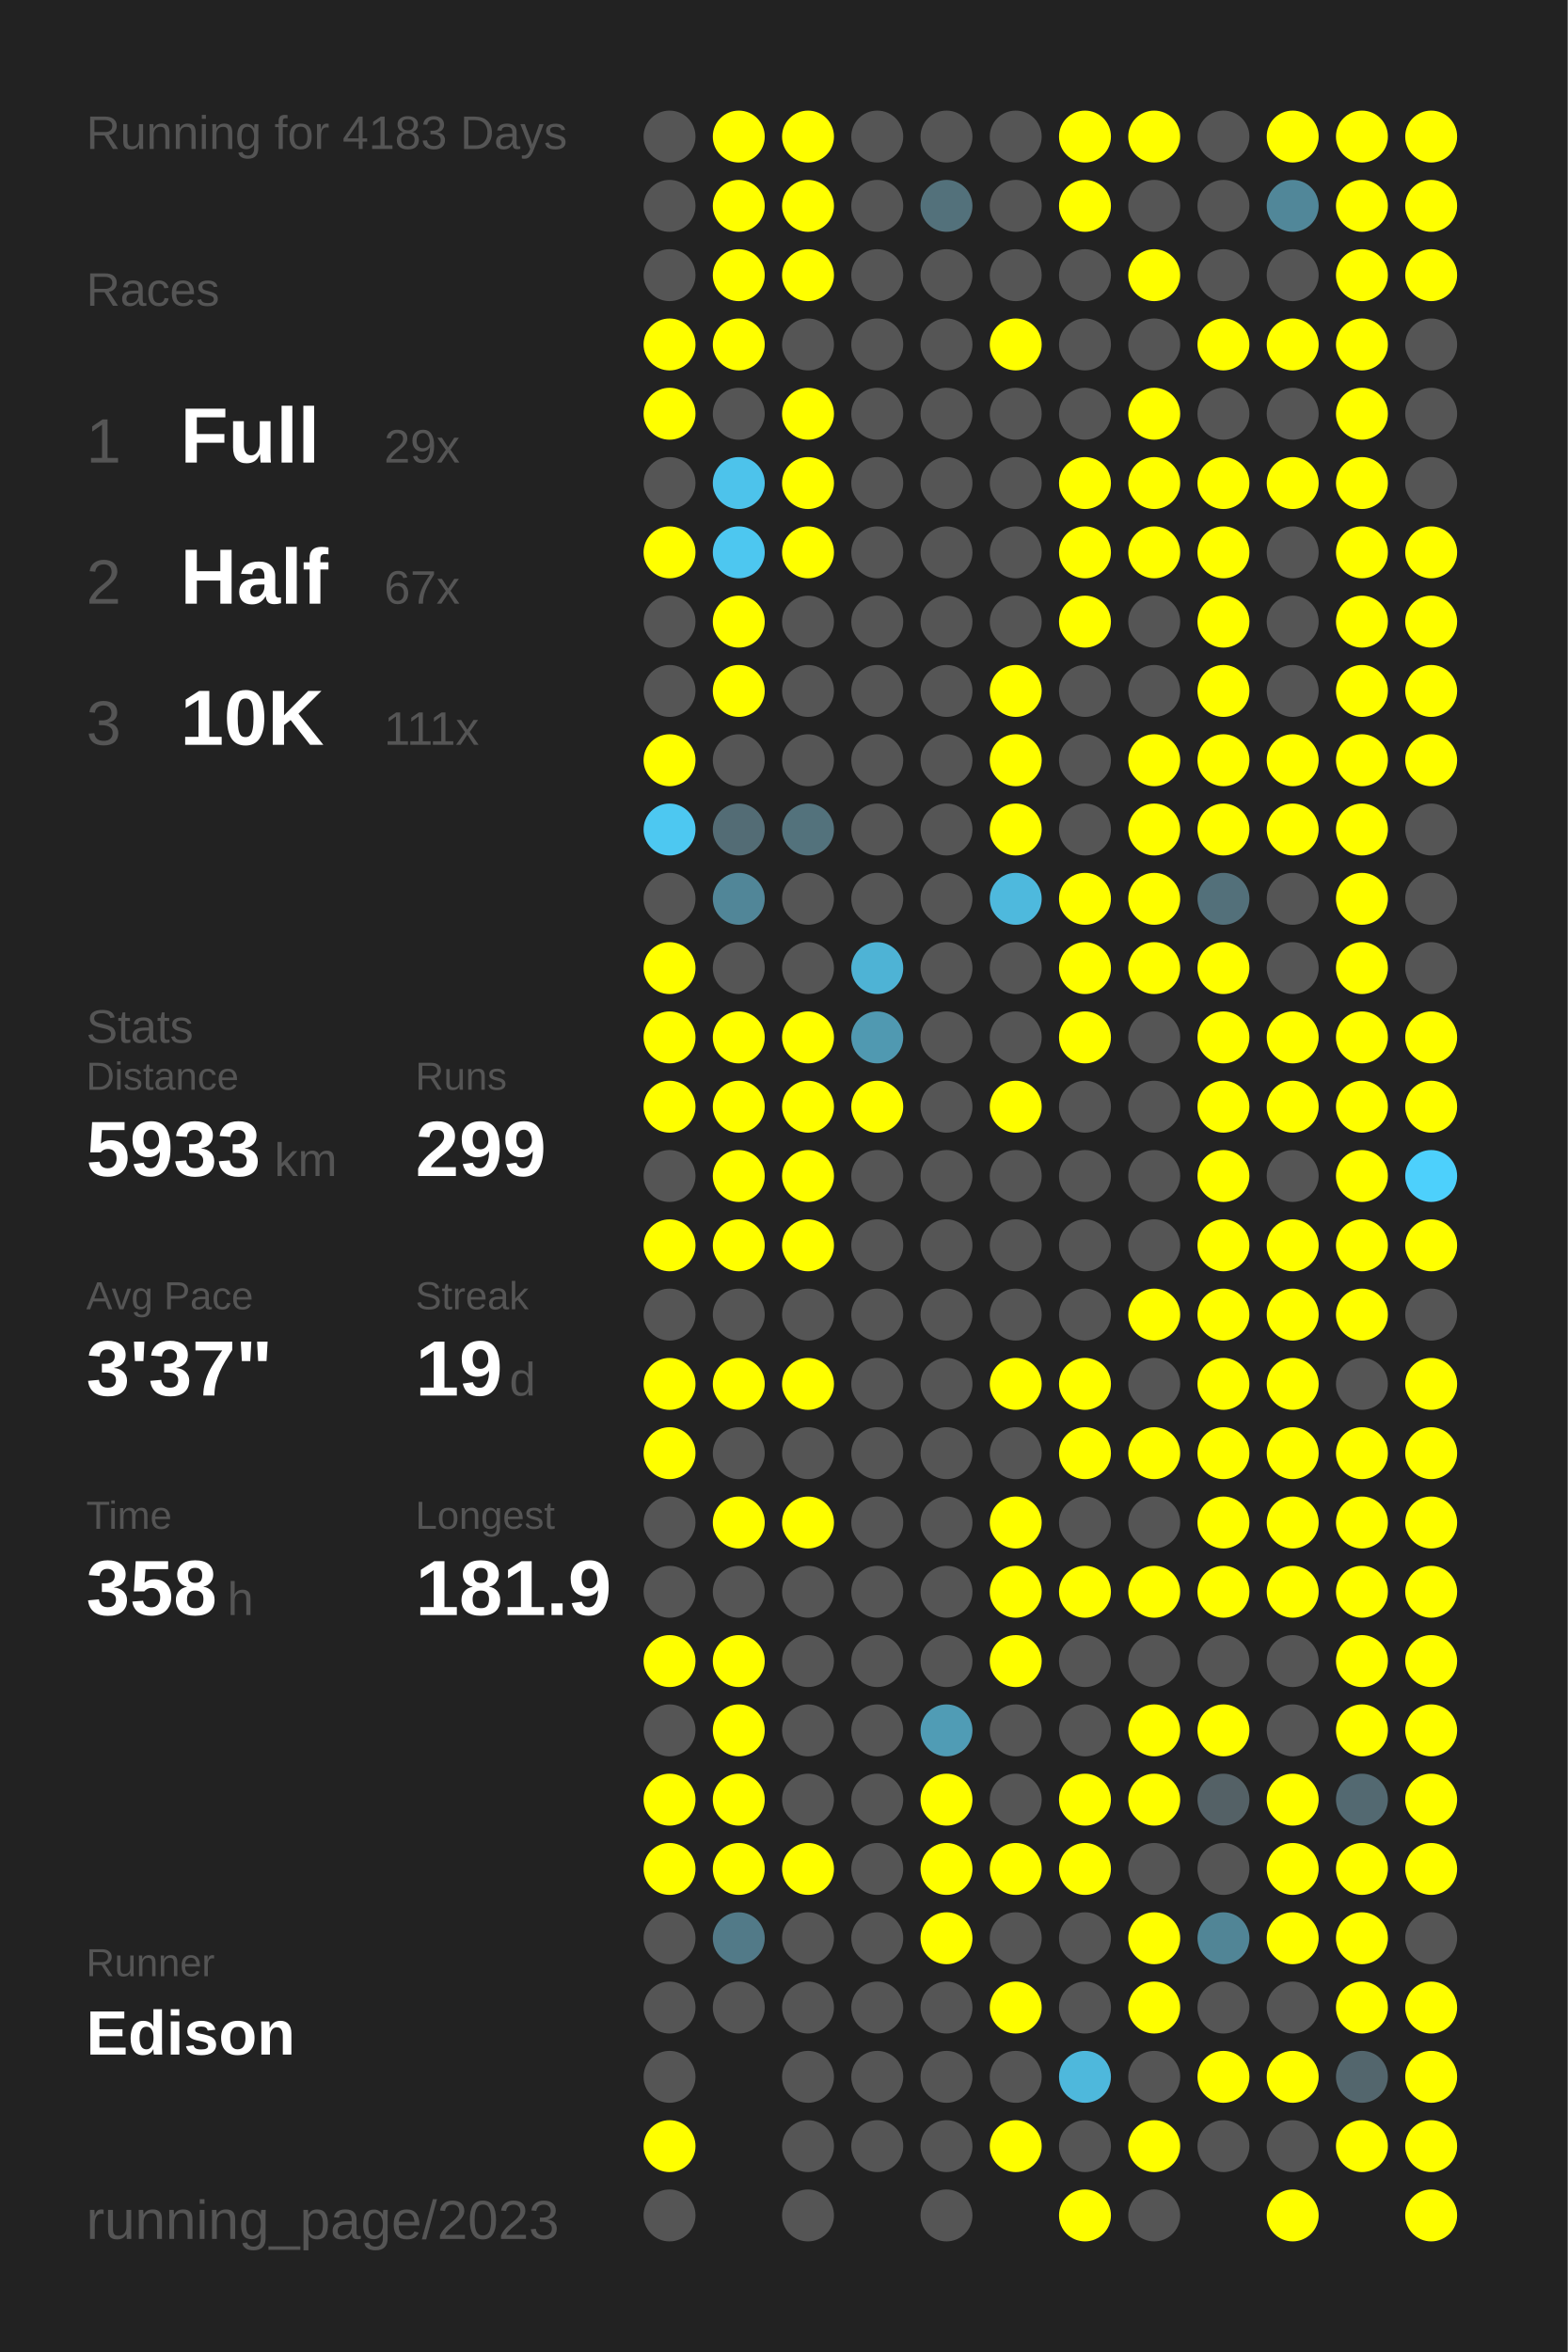
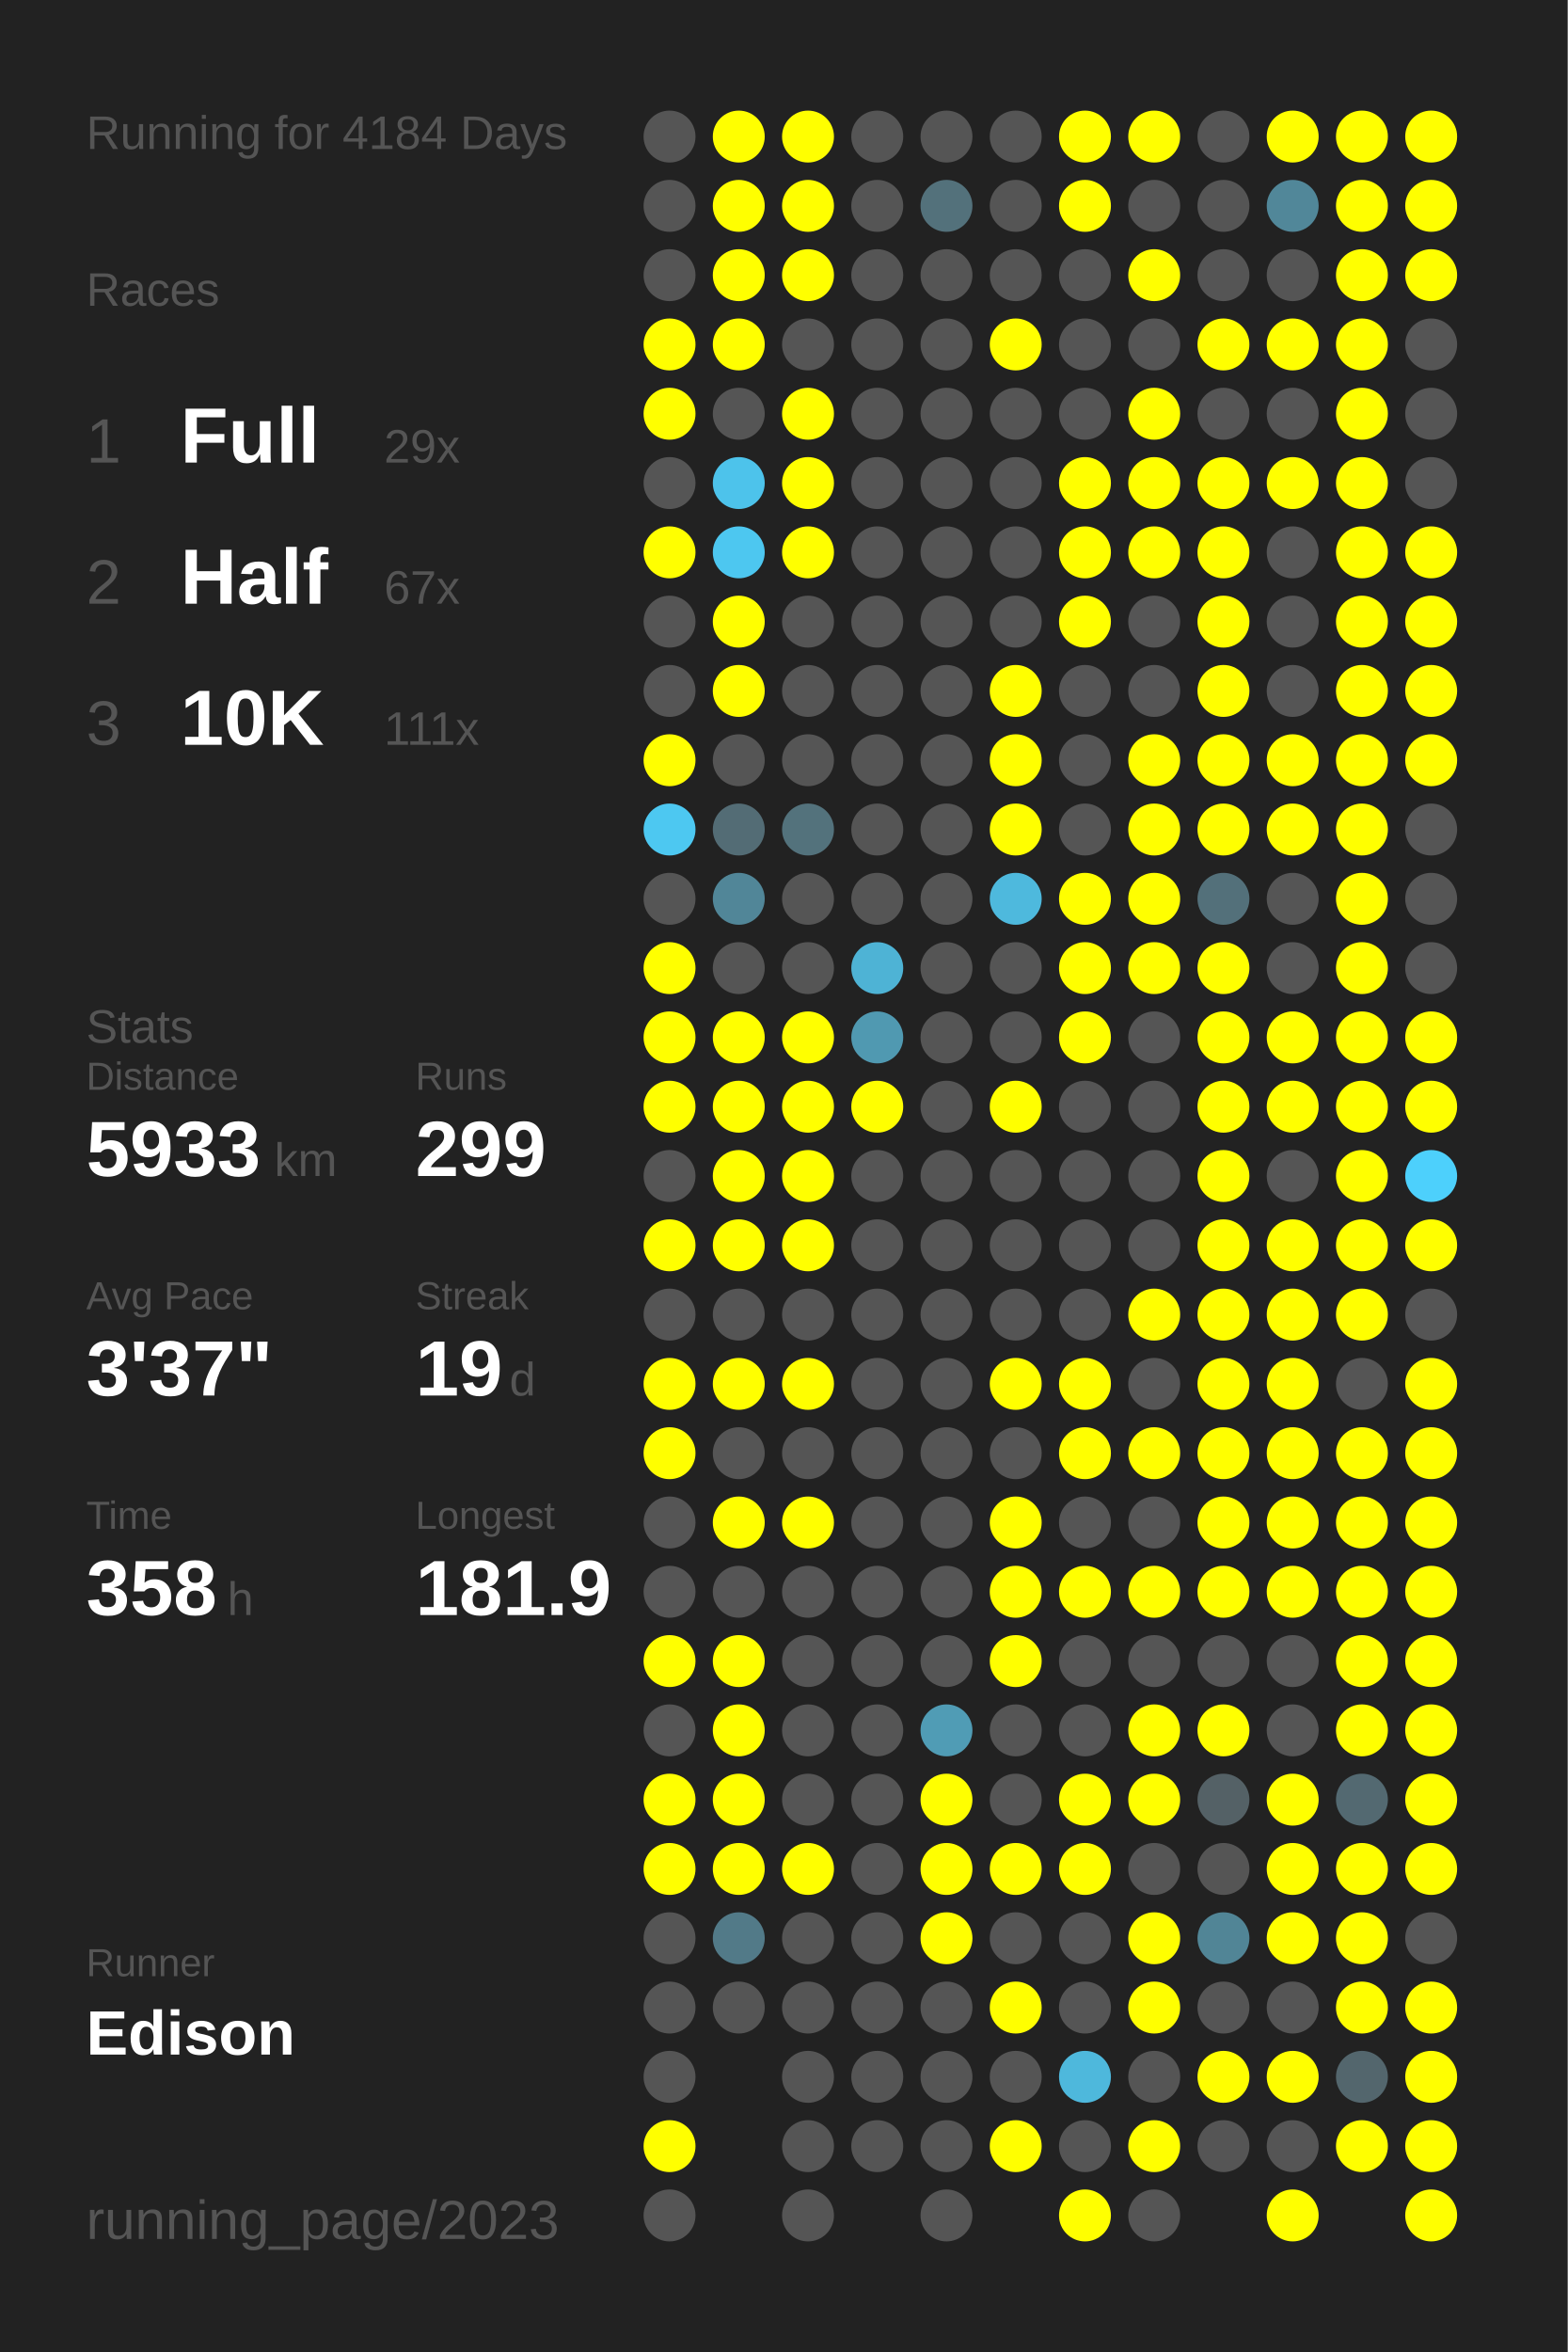
<svg xmlns="http://www.w3.org/2000/svg" baseProfile="full" height="300mm" version="1.1" viewBox="0,0,200,300" width="200mm">
  <defs />
  <rect fill="#222222" height="300" width="200" x="0" y="0" />
-   <text fill="#555555" style="font-size:6px; font-family:Arial;" x="11" y="19">Running for 4183 Days</text>
+   <text fill="#555555" style="font-size:6px; font-family:Arial;" x="11" y="19">Running for 4184 Days</text>
  <text fill="#555555" style="font-size:6px; font-family:Arial;" x="11" y="39">Races</text>
  <text fill="#555555" style="font-size:8px; font-family:Arial;" x="11" y="59">1</text>
  <text fill="#FFFFFF" style="font-size:10px; font-family:Arial; font-weight:bold;" x="23" y="59">Full</text>
  <text fill="#555555" style="font-size:6px; font-family:Arial;" x="49" y="59">29x</text>
  <text fill="#555555" style="font-size:8px; font-family:Arial;" x="11" y="77">2</text>
  <text fill="#FFFFFF" style="font-size:10px; font-family:Arial; font-weight:bold;" x="23" y="77">Half</text>
  <text fill="#555555" style="font-size:6px; font-family:Arial;" x="49" y="77">67x</text>
  <text fill="#555555" style="font-size:8px; font-family:Arial;" x="11" y="95">3</text>
  <text fill="#FFFFFF" style="font-size:10px; font-family:Arial; font-weight:bold;" x="23" y="95">10K</text>
  <text fill="#555555" style="font-size:6px; font-family:Arial;" x="49" y="95">111x</text>
  <text fill="#555555" style="font-size:6px; font-family:Arial;" x="11" y="133">Stats</text>
  <text fill="#555555" style="font-size:5px; font-family:Arial;" x="11" y="139">Distance</text>
  <text fill="#FFFFFF" style="font-size:10px; font-family:Arial; font-weight:bold;" x="11" y="150">5933</text>
  <text fill="#555555" style="font-size:6px; font-family:Arial;" x="35" y="150">km</text>
  <text fill="#555555" style="font-size:5px; font-family:Arial;" x="53" y="139">Runs</text>
  <text fill="#FFFFFF" style="font-size:10px; font-family:Arial; font-weight:bold;" x="53" y="150">299</text>
  <text fill="#555555" style="font-size:5px; font-family:Arial;" x="11" y="167">Avg Pace</text>
  <text fill="#FFFFFF" style="font-size:10px; font-family:Arial; font-weight:bold;" x="11" y="178">3'37"</text>
  <text fill="#555555" style="font-size:5px; font-family:Arial;" x="53" y="167">Streak</text>
  <text fill="#FFFFFF" style="font-size:10px; font-family:Arial; font-weight:bold;" x="53" y="178">19</text>
  <text fill="#555555" style="font-size:6px; font-family:Arial;" x="65" y="178">d</text>
  <text fill="#555555" style="font-size:5px; font-family:Arial;" x="11" y="195">Time</text>
  <text fill="#FFFFFF" style="font-size:10px; font-family:Arial; font-weight:bold;" x="11" y="206">358</text>
  <text fill="#555555" style="font-size:6px; font-family:Arial;" x="29" y="206">h</text>
  <text fill="#555555" style="font-size:5px; font-family:Arial;" x="53" y="195">Longest</text>
  <text fill="#FFFFFF" style="font-size:10px; font-family:Arial; font-weight:bold;" x="53" y="206">181.9</text>
  <text fill="#555555" style="font-size:5px; font-family:Arial;" x="11" y="252.065">Runner</text>
  <text fill="#FFFFFF" style="font-size:8px; font-family:Arial; font-weight:bold;" x="11" y="262.065">Edison</text>
  <text fill="#555555" style="font-size:7px; font-family:Arial;" x="11" y="285.581">running_page/2023</text>
  <circle cx="85.417" cy="17.419" fill="#555555" r="3.312" />
  <circle cx="85.417" cy="26.258" fill="#555555" r="3.312" />
  <circle cx="85.417" cy="35.097" fill="#555555" r="3.312" />
  <circle cx="85.417" cy="43.935" fill="#FFFF00" r="3.312" />
  <circle cx="85.417" cy="52.774" fill="#FFFF00" r="3.312" />
  <circle cx="85.417" cy="61.613" fill="#555555" r="3.312" />
  <circle cx="85.417" cy="70.452" fill="#FFFF00" r="3.312" />
  <circle cx="85.417" cy="79.29" fill="#555555" r="3.312" />
  <circle cx="85.417" cy="88.129" fill="#555555" r="3.312" />
  <circle cx="85.417" cy="96.968" fill="#FFFF00" r="3.312" />
  <circle cx="85.417" cy="105.806" fill="#4dc8f1" r="3.312" />
  <circle cx="85.417" cy="114.645" fill="#555555" r="3.312" />
  <circle cx="85.417" cy="123.484" fill="#FFFF00" r="3.312" />
  <circle cx="85.417" cy="132.323" fill="#FFFF00" r="3.312" />
  <circle cx="85.417" cy="141.161" fill="#FFFF00" r="3.312" />
  <circle cx="85.417" cy="150" fill="#555555" r="3.312" />
  <circle cx="85.417" cy="158.839" fill="#FFFF00" r="3.312" />
  <circle cx="85.417" cy="167.677" fill="#555555" r="3.312" />
  <circle cx="85.417" cy="176.516" fill="#FFFF00" r="3.312" />
  <circle cx="85.417" cy="185.355" fill="#FFFF00" r="3.312" />
  <circle cx="85.417" cy="194.194" fill="#555555" r="3.312" />
  <circle cx="85.417" cy="203.032" fill="#555555" r="3.312" />
  <circle cx="85.417" cy="211.871" fill="#FFFF00" r="3.312" />
  <circle cx="85.417" cy="220.71" fill="#555555" r="3.312" />
  <circle cx="85.417" cy="229.548" fill="#FFFF00" r="3.312" />
  <circle cx="85.417" cy="238.387" fill="#FFFF00" r="3.312" />
  <circle cx="85.417" cy="247.226" fill="#555555" r="3.312" />
  <circle cx="85.417" cy="256.065" fill="#555555" r="3.312" />
  <circle cx="85.417" cy="264.903" fill="#555555" r="3.312" />
  <circle cx="85.417" cy="273.742" fill="#FFFF00" r="3.312" />
  <circle cx="85.417" cy="282.581" fill="#555555" r="3.312" />
  <circle cx="94.25" cy="17.419" fill="#FFFF00" r="3.312" />
  <circle cx="94.25" cy="26.258" fill="#FFFF00" r="3.312" />
  <circle cx="94.25" cy="35.097" fill="#FFFF00" r="3.312" />
  <circle cx="94.25" cy="43.935" fill="#FFFF00" r="3.312" />
  <circle cx="94.25" cy="52.774" fill="#555555" r="3.312" />
  <circle cx="94.25" cy="61.613" fill="#4dc3eb" r="3.312" />
  <circle cx="94.25" cy="70.452" fill="#4dc7f0" r="3.312" />
  <circle cx="94.25" cy="79.29" fill="#FFFF00" r="3.312" />
  <circle cx="94.25" cy="88.129" fill="#FFFF00" r="3.312" />
  <circle cx="94.25" cy="96.968" fill="#555555" r="3.312" />
  <circle cx="94.25" cy="105.806" fill="#536c75" r="3.312" />
  <circle cx="94.25" cy="114.645" fill="#518698" r="3.312" />
  <circle cx="94.25" cy="123.484" fill="#555555" r="3.312" />
  <circle cx="94.25" cy="132.323" fill="#FFFF00" r="3.312" />
  <circle cx="94.25" cy="141.161" fill="#FFFF00" r="3.312" />
  <circle cx="94.25" cy="150" fill="#FFFF00" r="3.312" />
  <circle cx="94.25" cy="158.839" fill="#FFFF00" r="3.312" />
  <circle cx="94.25" cy="167.677" fill="#555555" r="3.312" />
  <circle cx="94.25" cy="176.516" fill="#FFFF00" r="3.312" />
  <circle cx="94.25" cy="185.355" fill="#555555" r="3.312" />
  <circle cx="94.25" cy="194.194" fill="#FFFF00" r="3.312" />
  <circle cx="94.25" cy="203.032" fill="#555555" r="3.312" />
  <circle cx="94.25" cy="211.871" fill="#FFFF00" r="3.312" />
  <circle cx="94.25" cy="220.71" fill="#FFFF00" r="3.312" />
  <circle cx="94.25" cy="229.548" fill="#FFFF00" r="3.312" />
  <circle cx="94.25" cy="238.387" fill="#FFFF00" r="3.312" />
  <circle cx="94.25" cy="247.226" fill="#527a88" r="3.312" />
  <circle cx="94.25" cy="256.065" fill="#555555" r="3.312" />
  <circle cx="103.083" cy="17.419" fill="#FFFF00" r="3.312" />
  <circle cx="103.083" cy="26.258" fill="#FFFF00" r="3.312" />
  <circle cx="103.083" cy="35.097" fill="#FFFF00" r="3.312" />
  <circle cx="103.083" cy="43.935" fill="#555555" r="3.312" />
  <circle cx="103.083" cy="52.774" fill="#FFFF00" r="3.312" />
  <circle cx="103.083" cy="61.613" fill="#FFFF00" r="3.312" />
  <circle cx="103.083" cy="70.452" fill="#FFFF00" r="3.312" />
  <circle cx="103.083" cy="79.29" fill="#555555" r="3.312" />
  <circle cx="103.083" cy="88.129" fill="#555555" r="3.312" />
  <circle cx="103.083" cy="96.968" fill="#555555" r="3.312" />
  <circle cx="103.083" cy="105.806" fill="#53727c" r="3.312" />
  <circle cx="103.083" cy="114.645" fill="#555555" r="3.312" />
  <circle cx="103.083" cy="123.484" fill="#555555" r="3.312" />
  <circle cx="103.083" cy="132.323" fill="#FFFF00" r="3.312" />
  <circle cx="103.083" cy="141.161" fill="#FFFF00" r="3.312" />
  <circle cx="103.083" cy="150" fill="#FFFF00" r="3.312" />
  <circle cx="103.083" cy="158.839" fill="#FFFF00" r="3.312" />
  <circle cx="103.083" cy="167.677" fill="#555555" r="3.312" />
  <circle cx="103.083" cy="176.516" fill="#FFFF00" r="3.312" />
  <circle cx="103.083" cy="185.355" fill="#555555" r="3.312" />
  <circle cx="103.083" cy="194.194" fill="#FFFF00" r="3.312" />
  <circle cx="103.083" cy="203.032" fill="#555555" r="3.312" />
  <circle cx="103.083" cy="211.871" fill="#555555" r="3.312" />
  <circle cx="103.083" cy="220.71" fill="#555555" r="3.312" />
  <circle cx="103.083" cy="229.548" fill="#555555" r="3.312" />
  <circle cx="103.083" cy="238.387" fill="#FFFF00" r="3.312" />
  <circle cx="103.083" cy="247.226" fill="#555555" r="3.312" />
  <circle cx="103.083" cy="256.065" fill="#555555" r="3.312" />
  <circle cx="103.083" cy="264.903" fill="#555555" r="3.312" />
  <circle cx="103.083" cy="273.742" fill="#555555" r="3.312" />
  <circle cx="103.083" cy="282.581" fill="#555555" r="3.312" />
  <circle cx="111.917" cy="17.419" fill="#555555" r="3.312" />
  <circle cx="111.917" cy="26.258" fill="#555555" r="3.312" />
  <circle cx="111.917" cy="35.097" fill="#555555" r="3.312" />
  <circle cx="111.917" cy="43.935" fill="#555555" r="3.312" />
  <circle cx="111.917" cy="52.774" fill="#555555" r="3.312" />
  <circle cx="111.917" cy="61.613" fill="#555555" r="3.312" />
  <circle cx="111.917" cy="70.452" fill="#555555" r="3.312" />
  <circle cx="111.917" cy="79.29" fill="#555555" r="3.312" />
  <circle cx="111.917" cy="88.129" fill="#555555" r="3.312" />
  <circle cx="111.917" cy="96.968" fill="#555555" r="3.312" />
  <circle cx="111.917" cy="105.806" fill="#555555" r="3.312" />
  <circle cx="111.917" cy="114.645" fill="#555555" r="3.312" />
  <circle cx="111.917" cy="123.484" fill="#4eb3d5" r="3.312" />
  <circle cx="111.917" cy="132.323" fill="#5099b1" r="3.312" />
  <circle cx="111.917" cy="141.161" fill="#FFFF00" r="3.312" />
  <circle cx="111.917" cy="150" fill="#555555" r="3.312" />
  <circle cx="111.917" cy="158.839" fill="#555555" r="3.312" />
  <circle cx="111.917" cy="167.677" fill="#555555" r="3.312" />
  <circle cx="111.917" cy="176.516" fill="#555555" r="3.312" />
  <circle cx="111.917" cy="185.355" fill="#555555" r="3.312" />
  <circle cx="111.917" cy="194.194" fill="#555555" r="3.312" />
  <circle cx="111.917" cy="203.032" fill="#555555" r="3.312" />
  <circle cx="111.917" cy="211.871" fill="#555555" r="3.312" />
  <circle cx="111.917" cy="220.71" fill="#555555" r="3.312" />
  <circle cx="111.917" cy="229.548" fill="#555555" r="3.312" />
  <circle cx="111.917" cy="238.387" fill="#555555" r="3.312" />
  <circle cx="111.917" cy="247.226" fill="#555555" r="3.312" />
  <circle cx="111.917" cy="256.065" fill="#555555" r="3.312" />
  <circle cx="111.917" cy="264.903" fill="#555555" r="3.312" />
  <circle cx="111.917" cy="273.742" fill="#555555" r="3.312" />
  <circle cx="120.75" cy="17.419" fill="#555555" r="3.312" />
  <circle cx="120.75" cy="26.258" fill="#53717b" r="3.312" />
  <circle cx="120.75" cy="35.097" fill="#555555" r="3.312" />
  <circle cx="120.75" cy="43.935" fill="#555555" r="3.312" />
  <circle cx="120.75" cy="52.774" fill="#555555" r="3.312" />
  <circle cx="120.75" cy="61.613" fill="#555555" r="3.312" />
  <circle cx="120.75" cy="70.452" fill="#555555" r="3.312" />
  <circle cx="120.75" cy="79.29" fill="#555555" r="3.312" />
  <circle cx="120.75" cy="88.129" fill="#555555" r="3.312" />
  <circle cx="120.75" cy="96.968" fill="#555555" r="3.312" />
  <circle cx="120.75" cy="105.806" fill="#555555" r="3.312" />
  <circle cx="120.75" cy="114.645" fill="#555555" r="3.312" />
  <circle cx="120.75" cy="123.484" fill="#555555" r="3.312" />
  <circle cx="120.75" cy="132.323" fill="#555555" r="3.312" />
  <circle cx="120.75" cy="141.161" fill="#555555" r="3.312" />
  <circle cx="120.75" cy="150" fill="#555555" r="3.312" />
  <circle cx="120.75" cy="158.839" fill="#555555" r="3.312" />
  <circle cx="120.75" cy="167.677" fill="#555555" r="3.312" />
  <circle cx="120.75" cy="176.516" fill="#555555" r="3.312" />
  <circle cx="120.75" cy="185.355" fill="#555555" r="3.312" />
  <circle cx="120.75" cy="194.194" fill="#555555" r="3.312" />
  <circle cx="120.75" cy="203.032" fill="#555555" r="3.312" />
  <circle cx="120.75" cy="211.871" fill="#555555" r="3.312" />
  <circle cx="120.75" cy="220.71" fill="#509cb5" r="3.312" />
  <circle cx="120.75" cy="229.548" fill="#FFFF00" r="3.312" />
  <circle cx="120.75" cy="238.387" fill="#FFFF00" r="3.312" />
  <circle cx="120.75" cy="247.226" fill="#FFFF00" r="3.312" />
  <circle cx="120.75" cy="256.065" fill="#555555" r="3.312" />
  <circle cx="120.75" cy="264.903" fill="#555555" r="3.312" />
  <circle cx="120.75" cy="273.742" fill="#555555" r="3.312" />
  <circle cx="120.75" cy="282.581" fill="#555555" r="3.312" />
  <circle cx="129.583" cy="17.419" fill="#555555" r="3.312" />
  <circle cx="129.583" cy="26.258" fill="#555555" r="3.312" />
  <circle cx="129.583" cy="35.097" fill="#555555" r="3.312" />
  <circle cx="129.583" cy="43.935" fill="#FFFF00" r="3.312" />
  <circle cx="129.583" cy="52.774" fill="#555555" r="3.312" />
  <circle cx="129.583" cy="61.613" fill="#555555" r="3.312" />
  <circle cx="129.583" cy="70.452" fill="#555555" r="3.312" />
  <circle cx="129.583" cy="79.29" fill="#555555" r="3.312" />
  <circle cx="129.583" cy="88.129" fill="#FFFF00" r="3.312" />
  <circle cx="129.583" cy="96.968" fill="#FFFF00" r="3.312" />
  <circle cx="129.583" cy="105.806" fill="#FFFF00" r="3.312" />
  <circle cx="129.583" cy="114.645" fill="#4eb9dd" r="3.312" />
  <circle cx="129.583" cy="123.484" fill="#555555" r="3.312" />
  <circle cx="129.583" cy="132.323" fill="#555555" r="3.312" />
  <circle cx="129.583" cy="141.161" fill="#FFFF00" r="3.312" />
  <circle cx="129.583" cy="150" fill="#555555" r="3.312" />
  <circle cx="129.583" cy="158.839" fill="#555555" r="3.312" />
  <circle cx="129.583" cy="167.677" fill="#555555" r="3.312" />
  <circle cx="129.583" cy="176.516" fill="#FFFF00" r="3.312" />
  <circle cx="129.583" cy="185.355" fill="#555555" r="3.312" />
  <circle cx="129.583" cy="194.194" fill="#FFFF00" r="3.312" />
  <circle cx="129.583" cy="203.032" fill="#FFFF00" r="3.312" />
  <circle cx="129.583" cy="211.871" fill="#FFFF00" r="3.312" />
  <circle cx="129.583" cy="220.71" fill="#555555" r="3.312" />
  <circle cx="129.583" cy="229.548" fill="#555555" r="3.312" />
  <circle cx="129.583" cy="238.387" fill="#FFFF00" r="3.312" />
  <circle cx="129.583" cy="247.226" fill="#555555" r="3.312" />
  <circle cx="129.583" cy="256.065" fill="#FFFF00" r="3.312" />
  <circle cx="129.583" cy="264.903" fill="#555555" r="3.312" />
  <circle cx="129.583" cy="273.742" fill="#FFFF00" r="3.312" />
  <circle cx="138.417" cy="17.419" fill="#FFFF00" r="3.312" />
  <circle cx="138.417" cy="26.258" fill="#FFFF00" r="3.312" />
  <circle cx="138.417" cy="35.097" fill="#555555" r="3.312" />
  <circle cx="138.417" cy="43.935" fill="#555555" r="3.312" />
  <circle cx="138.417" cy="52.774" fill="#555555" r="3.312" />
  <circle cx="138.417" cy="61.613" fill="#FFFF00" r="3.312" />
  <circle cx="138.417" cy="70.452" fill="#FFFF00" r="3.312" />
  <circle cx="138.417" cy="79.29" fill="#FFFF00" r="3.312" />
  <circle cx="138.417" cy="88.129" fill="#555555" r="3.312" />
  <circle cx="138.417" cy="96.968" fill="#555555" r="3.312" />
  <circle cx="138.417" cy="105.806" fill="#555555" r="3.312" />
  <circle cx="138.417" cy="114.645" fill="#FFFF00" r="3.312" />
  <circle cx="138.417" cy="123.484" fill="#FFFF00" r="3.312" />
  <circle cx="138.417" cy="132.323" fill="#FFFF00" r="3.312" />
  <circle cx="138.417" cy="141.161" fill="#555555" r="3.312" />
  <circle cx="138.417" cy="150" fill="#555555" r="3.312" />
  <circle cx="138.417" cy="158.839" fill="#555555" r="3.312" />
  <circle cx="138.417" cy="167.677" fill="#555555" r="3.312" />
  <circle cx="138.417" cy="176.516" fill="#FFFF00" r="3.312" />
  <circle cx="138.417" cy="185.355" fill="#FFFF00" r="3.312" />
  <circle cx="138.417" cy="194.194" fill="#555555" r="3.312" />
  <circle cx="138.417" cy="203.032" fill="#FFFF00" r="3.312" />
  <circle cx="138.417" cy="211.871" fill="#555555" r="3.312" />
  <circle cx="138.417" cy="220.71" fill="#555555" r="3.312" />
  <circle cx="138.417" cy="229.548" fill="#FFFF00" r="3.312" />
  <circle cx="138.417" cy="238.387" fill="#FFFF00" r="3.312" />
  <circle cx="138.417" cy="247.226" fill="#555555" r="3.312" />
  <circle cx="138.417" cy="256.065" fill="#555555" r="3.312" />
  <circle cx="138.417" cy="264.903" fill="#4eb8dc" r="3.312" />
  <circle cx="138.417" cy="273.742" fill="#555555" r="3.312" />
  <circle cx="138.417" cy="282.581" fill="#FFFF00" r="3.312" />
  <circle cx="147.25" cy="17.419" fill="#FFFF00" r="3.312" />
  <circle cx="147.25" cy="26.258" fill="#555555" r="3.312" />
  <circle cx="147.25" cy="35.097" fill="#FFFF00" r="3.312" />
  <circle cx="147.25" cy="43.935" fill="#555555" r="3.312" />
  <circle cx="147.25" cy="52.774" fill="#FFFF00" r="3.312" />
  <circle cx="147.25" cy="61.613" fill="#FFFF00" r="3.312" />
  <circle cx="147.25" cy="70.452" fill="#FFFF00" r="3.312" />
  <circle cx="147.25" cy="79.29" fill="#555555" r="3.312" />
  <circle cx="147.25" cy="88.129" fill="#555555" r="3.312" />
  <circle cx="147.25" cy="96.968" fill="#FFFF00" r="3.312" />
  <circle cx="147.25" cy="105.806" fill="#FFFF00" r="3.312" />
  <circle cx="147.25" cy="114.645" fill="#FFFF00" r="3.312" />
  <circle cx="147.25" cy="123.484" fill="#FFFF00" r="3.312" />
  <circle cx="147.25" cy="132.323" fill="#555555" r="3.312" />
  <circle cx="147.25" cy="141.161" fill="#555555" r="3.312" />
  <circle cx="147.25" cy="150" fill="#555555" r="3.312" />
  <circle cx="147.25" cy="158.839" fill="#555555" r="3.312" />
  <circle cx="147.25" cy="167.677" fill="#FFFF00" r="3.312" />
  <circle cx="147.25" cy="176.516" fill="#555555" r="3.312" />
  <circle cx="147.25" cy="185.355" fill="#FFFF00" r="3.312" />
  <circle cx="147.25" cy="194.194" fill="#555555" r="3.312" />
  <circle cx="147.25" cy="203.032" fill="#FFFF00" r="3.312" />
  <circle cx="147.25" cy="211.871" fill="#555555" r="3.312" />
  <circle cx="147.25" cy="220.71" fill="#FFFF00" r="3.312" />
  <circle cx="147.25" cy="229.548" fill="#FFFF00" r="3.312" />
  <circle cx="147.25" cy="238.387" fill="#555555" r="3.312" />
  <circle cx="147.25" cy="247.226" fill="#FFFF00" r="3.312" />
  <circle cx="147.25" cy="256.065" fill="#FFFF00" r="3.312" />
  <circle cx="147.25" cy="264.903" fill="#555555" r="3.312" />
  <circle cx="147.25" cy="273.742" fill="#FFFF00" r="3.312" />
  <circle cx="147.25" cy="282.581" fill="#555555" r="3.312" />
  <circle cx="156.083" cy="17.419" fill="#555555" r="3.312" />
  <circle cx="156.083" cy="26.258" fill="#555555" r="3.312" />
  <circle cx="156.083" cy="35.097" fill="#555555" r="3.312" />
  <circle cx="156.083" cy="43.935" fill="#FFFF00" r="3.312" />
  <circle cx="156.083" cy="52.774" fill="#555555" r="3.312" />
  <circle cx="156.083" cy="61.613" fill="#FFFF00" r="3.312" />
  <circle cx="156.083" cy="70.452" fill="#FFFF00" r="3.312" />
  <circle cx="156.083" cy="79.29" fill="#FFFF00" r="3.312" />
  <circle cx="156.083" cy="88.129" fill="#FFFF00" r="3.312" />
  <circle cx="156.083" cy="96.968" fill="#FFFF00" r="3.312" />
  <circle cx="156.083" cy="105.806" fill="#FFFF00" r="3.312" />
  <circle cx="156.083" cy="114.645" fill="#53707a" r="3.312" />
  <circle cx="156.083" cy="123.484" fill="#FFFF00" r="3.312" />
  <circle cx="156.083" cy="132.323" fill="#FFFF00" r="3.312" />
  <circle cx="156.083" cy="141.161" fill="#FFFF00" r="3.312" />
  <circle cx="156.083" cy="150" fill="#FFFF00" r="3.312" />
  <circle cx="156.083" cy="158.839" fill="#FFFF00" r="3.312" />
  <circle cx="156.083" cy="167.677" fill="#FFFF00" r="3.312" />
  <circle cx="156.083" cy="176.516" fill="#FFFF00" r="3.312" />
  <circle cx="156.083" cy="185.355" fill="#FFFF00" r="3.312" />
  <circle cx="156.083" cy="194.194" fill="#FFFF00" r="3.312" />
  <circle cx="156.083" cy="203.032" fill="#FFFF00" r="3.312" />
  <circle cx="156.083" cy="211.871" fill="#555555" r="3.312" />
  <circle cx="156.083" cy="220.71" fill="#FFFF00" r="3.312" />
  <circle cx="156.083" cy="229.548" fill="#546166" r="3.312" />
  <circle cx="156.083" cy="238.387" fill="#555555" r="3.312" />
  <circle cx="156.083" cy="247.226" fill="#518596" r="3.312" />
  <circle cx="156.083" cy="256.065" fill="#555555" r="3.312" />
  <circle cx="156.083" cy="264.903" fill="#FFFF00" r="3.312" />
  <circle cx="156.083" cy="273.742" fill="#555555" r="3.312" />
  <circle cx="164.917" cy="17.419" fill="#FFFF00" r="3.312" />
  <circle cx="164.917" cy="26.258" fill="#518799" r="3.312" />
  <circle cx="164.917" cy="35.097" fill="#555555" r="3.312" />
  <circle cx="164.917" cy="43.935" fill="#FFFF00" r="3.312" />
  <circle cx="164.917" cy="52.774" fill="#555555" r="3.312" />
  <circle cx="164.917" cy="61.613" fill="#FFFF00" r="3.312" />
  <circle cx="164.917" cy="70.452" fill="#555555" r="3.312" />
  <circle cx="164.917" cy="79.29" fill="#555555" r="3.312" />
  <circle cx="164.917" cy="88.129" fill="#555555" r="3.312" />
  <circle cx="164.917" cy="96.968" fill="#FFFF00" r="3.312" />
  <circle cx="164.917" cy="105.806" fill="#FFFF00" r="3.312" />
  <circle cx="164.917" cy="114.645" fill="#555555" r="3.312" />
  <circle cx="164.917" cy="123.484" fill="#555555" r="3.312" />
  <circle cx="164.917" cy="132.323" fill="#FFFF00" r="3.312" />
  <circle cx="164.917" cy="141.161" fill="#FFFF00" r="3.312" />
  <circle cx="164.917" cy="150" fill="#555555" r="3.312" />
  <circle cx="164.917" cy="158.839" fill="#FFFF00" r="3.312" />
  <circle cx="164.917" cy="167.677" fill="#FFFF00" r="3.312" />
  <circle cx="164.917" cy="176.516" fill="#FFFF00" r="3.312" />
  <circle cx="164.917" cy="185.355" fill="#FFFF00" r="3.312" />
  <circle cx="164.917" cy="194.194" fill="#FFFF00" r="3.312" />
  <circle cx="164.917" cy="203.032" fill="#FFFF00" r="3.312" />
  <circle cx="164.917" cy="211.871" fill="#555555" r="3.312" />
  <circle cx="164.917" cy="220.71" fill="#555555" r="3.312" />
  <circle cx="164.917" cy="229.548" fill="#FFFF00" r="3.312" />
  <circle cx="164.917" cy="238.387" fill="#FFFF00" r="3.312" />
  <circle cx="164.917" cy="247.226" fill="#FFFF00" r="3.312" />
  <circle cx="164.917" cy="256.065" fill="#555555" r="3.312" />
  <circle cx="164.917" cy="264.903" fill="#FFFF00" r="3.312" />
  <circle cx="164.917" cy="273.742" fill="#555555" r="3.312" />
  <circle cx="164.917" cy="282.581" fill="#FFFF00" r="3.312" />
  <circle cx="173.75" cy="17.419" fill="#FFFF00" r="3.312" />
  <circle cx="173.75" cy="26.258" fill="#FFFF00" r="3.312" />
  <circle cx="173.75" cy="35.097" fill="#FFFF00" r="3.312" />
  <circle cx="173.75" cy="43.935" fill="#FFFF00" r="3.312" />
  <circle cx="173.75" cy="52.774" fill="#FFFF00" r="3.312" />
  <circle cx="173.75" cy="61.613" fill="#FFFF00" r="3.312" />
  <circle cx="173.75" cy="70.452" fill="#FFFF00" r="3.312" />
  <circle cx="173.75" cy="79.29" fill="#FFFF00" r="3.312" />
  <circle cx="173.75" cy="88.129" fill="#FFFF00" r="3.312" />
  <circle cx="173.75" cy="96.968" fill="#FFFF00" r="3.312" />
  <circle cx="173.75" cy="105.806" fill="#FFFF00" r="3.312" />
  <circle cx="173.75" cy="114.645" fill="#FFFF00" r="3.312" />
  <circle cx="173.75" cy="123.484" fill="#FFFF00" r="3.312" />
  <circle cx="173.75" cy="132.323" fill="#FFFF00" r="3.312" />
  <circle cx="173.75" cy="141.161" fill="#FFFF00" r="3.312" />
  <circle cx="173.75" cy="150" fill="#FFFF00" r="3.312" />
  <circle cx="173.75" cy="158.839" fill="#FFFF00" r="3.312" />
  <circle cx="173.75" cy="167.677" fill="#FFFF00" r="3.312" />
  <circle cx="173.75" cy="176.516" fill="#555555" r="3.312" />
  <circle cx="173.75" cy="185.355" fill="#FFFF00" r="3.312" />
  <circle cx="173.75" cy="194.194" fill="#FFFF00" r="3.312" />
  <circle cx="173.75" cy="203.032" fill="#FFFF00" r="3.312" />
  <circle cx="173.75" cy="211.871" fill="#FFFF00" r="3.312" />
  <circle cx="173.75" cy="220.71" fill="#FFFF00" r="3.312" />
  <circle cx="173.75" cy="229.548" fill="#536971" r="3.312" />
  <circle cx="173.75" cy="238.387" fill="#FFFF00" r="3.312" />
  <circle cx="173.75" cy="247.226" fill="#FFFF00" r="3.312" />
  <circle cx="173.75" cy="256.065" fill="#FFFF00" r="3.312" />
  <circle cx="173.75" cy="264.903" fill="#53666d" r="3.312" />
  <circle cx="173.75" cy="273.742" fill="#FFFF00" r="3.312" />
  <circle cx="182.583" cy="17.419" fill="#FFFF00" r="3.312" />
  <circle cx="182.583" cy="26.258" fill="#FFFF00" r="3.312" />
  <circle cx="182.583" cy="35.097" fill="#FFFF00" r="3.312" />
  <circle cx="182.583" cy="43.935" fill="#555555" r="3.312" />
  <circle cx="182.583" cy="52.774" fill="#555555" r="3.312" />
  <circle cx="182.583" cy="61.613" fill="#555555" r="3.312" />
  <circle cx="182.583" cy="70.452" fill="#FFFF00" r="3.312" />
  <circle cx="182.583" cy="79.29" fill="#FFFF00" r="3.312" />
  <circle cx="182.583" cy="88.129" fill="#FFFF00" r="3.312" />
  <circle cx="182.583" cy="96.968" fill="#FFFF00" r="3.312" />
  <circle cx="182.583" cy="105.806" fill="#555555" r="3.312" />
  <circle cx="182.583" cy="114.645" fill="#555555" r="3.312" />
  <circle cx="182.583" cy="123.484" fill="#555555" r="3.312" />
  <circle cx="182.583" cy="132.323" fill="#FFFF00" r="3.312" />
  <circle cx="182.583" cy="141.161" fill="#FFFF00" r="3.312" />
  <circle cx="182.583" cy="150" fill="#4dd0fc" r="3.312" />
  <circle cx="182.583" cy="158.839" fill="#FFFF00" r="3.312" />
  <circle cx="182.583" cy="167.677" fill="#555555" r="3.312" />
  <circle cx="182.583" cy="176.516" fill="#FFFF00" r="3.312" />
  <circle cx="182.583" cy="185.355" fill="#FFFF00" r="3.312" />
  <circle cx="182.583" cy="194.194" fill="#FFFF00" r="3.312" />
  <circle cx="182.583" cy="203.032" fill="#FFFF00" r="3.312" />
  <circle cx="182.583" cy="211.871" fill="#FFFF00" r="3.312" />
  <circle cx="182.583" cy="220.71" fill="#FFFF00" r="3.312" />
  <circle cx="182.583" cy="229.548" fill="#FFFF00" r="3.312" />
  <circle cx="182.583" cy="238.387" fill="#FFFF00" r="3.312" />
  <circle cx="182.583" cy="247.226" fill="#555555" r="3.312" />
  <circle cx="182.583" cy="256.065" fill="#FFFF00" r="3.312" />
  <circle cx="182.583" cy="264.903" fill="#FFFF00" r="3.312" />
  <circle cx="182.583" cy="273.742" fill="#FFFF00" r="3.312" />
  <circle cx="182.583" cy="282.581" fill="#FFFF00" r="3.312" />
</svg>
